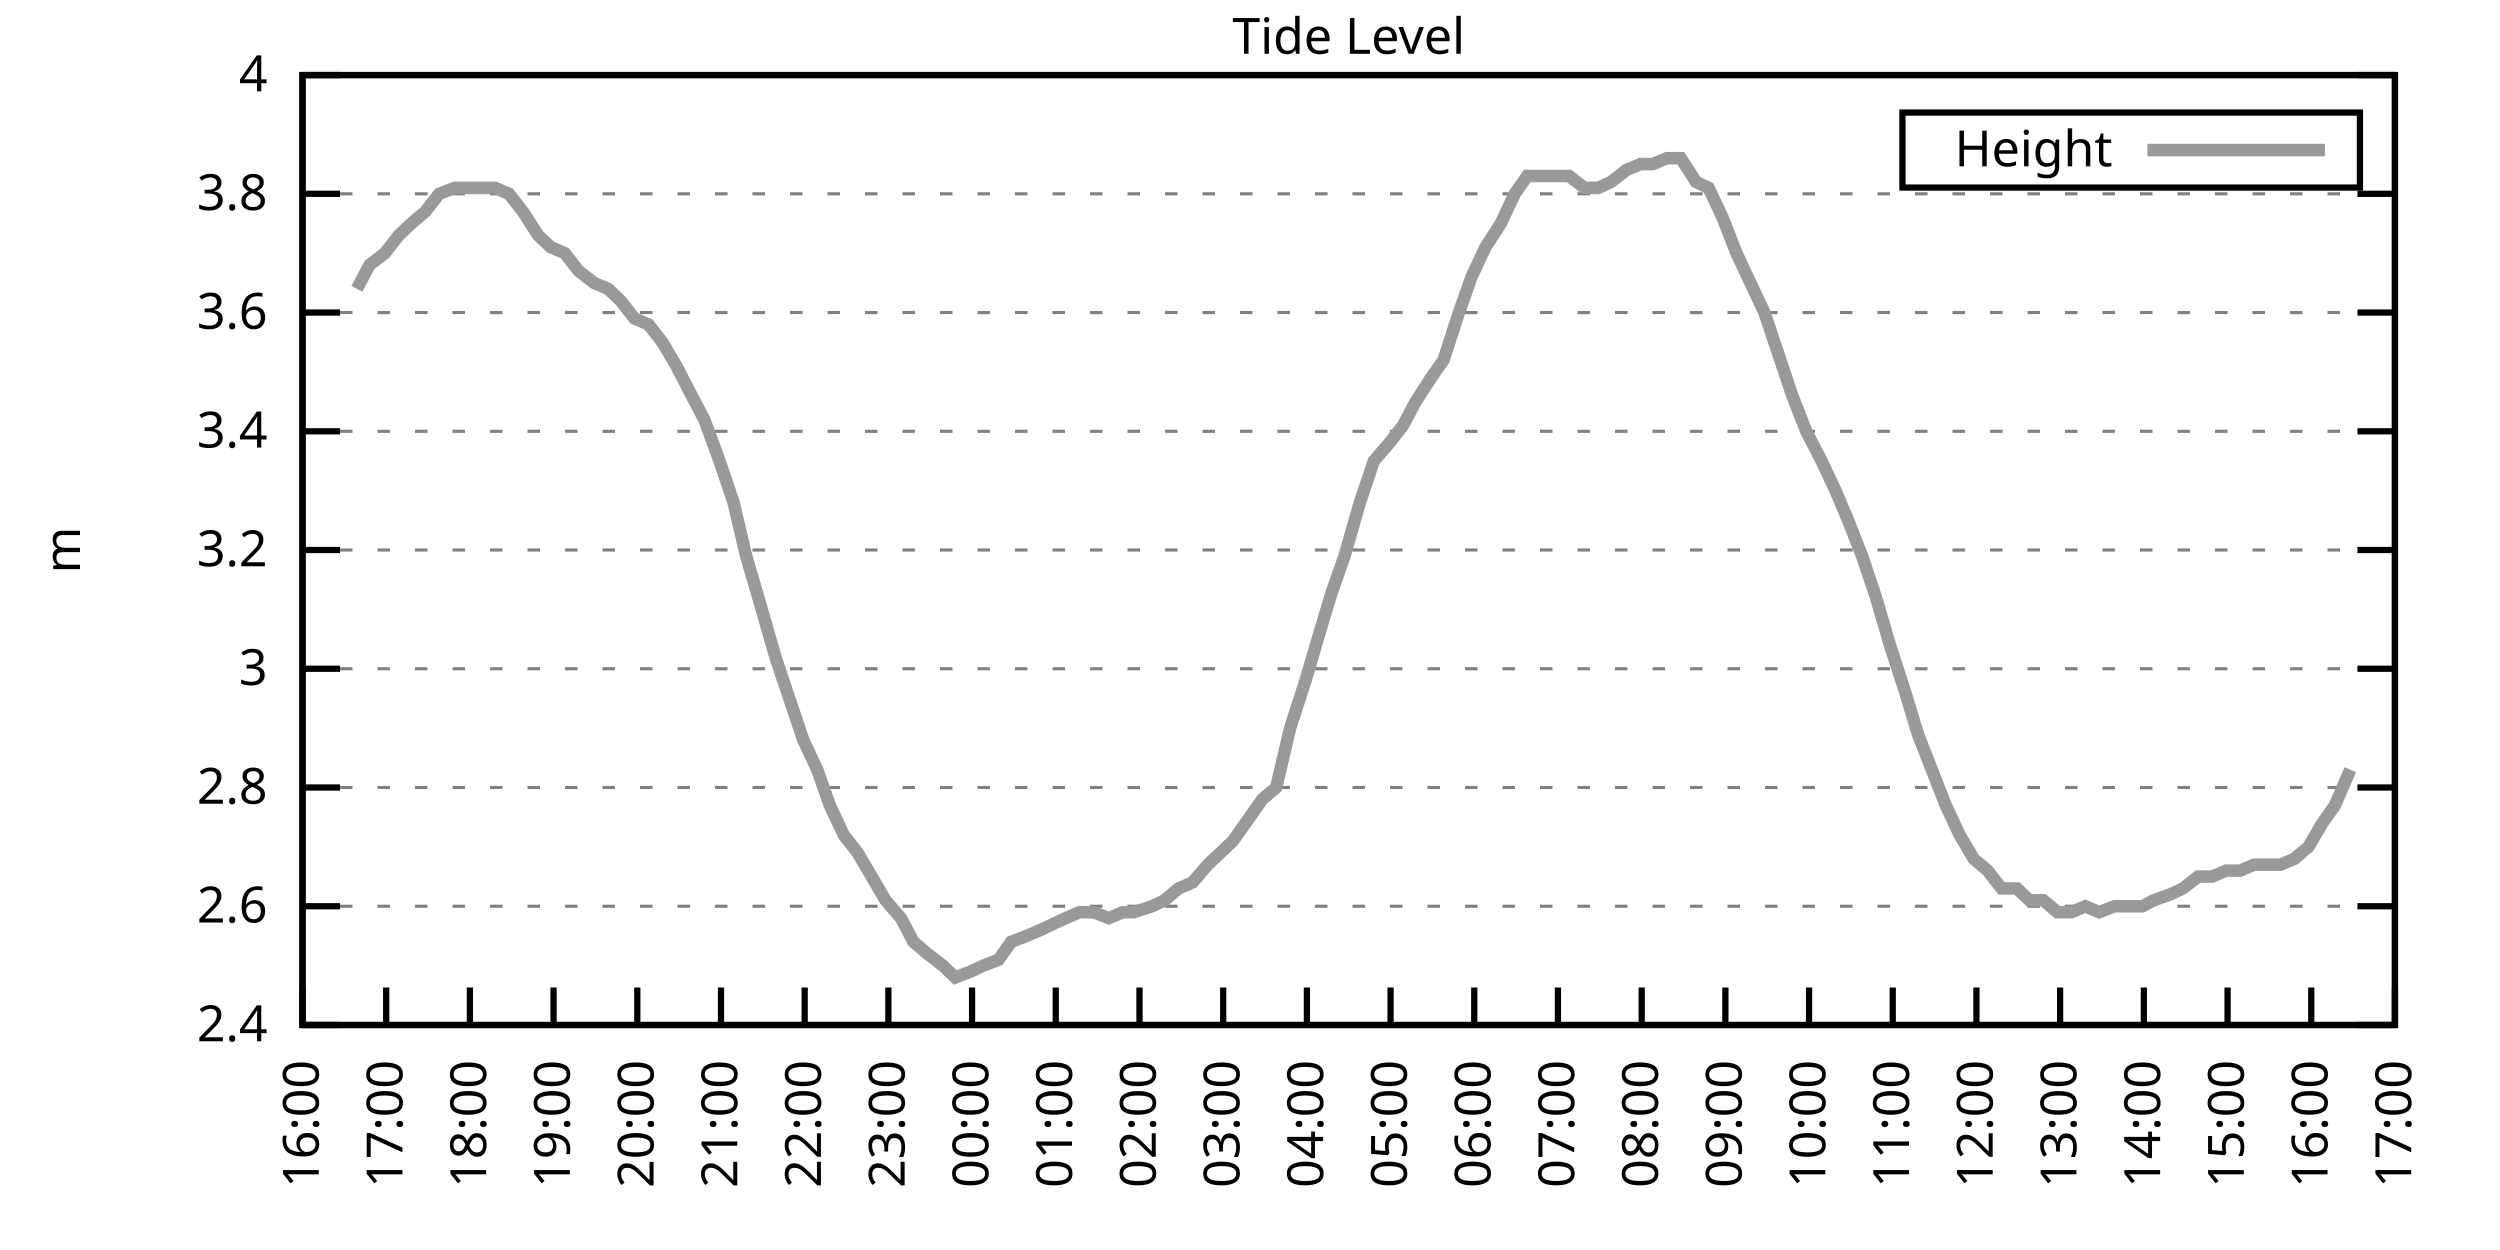
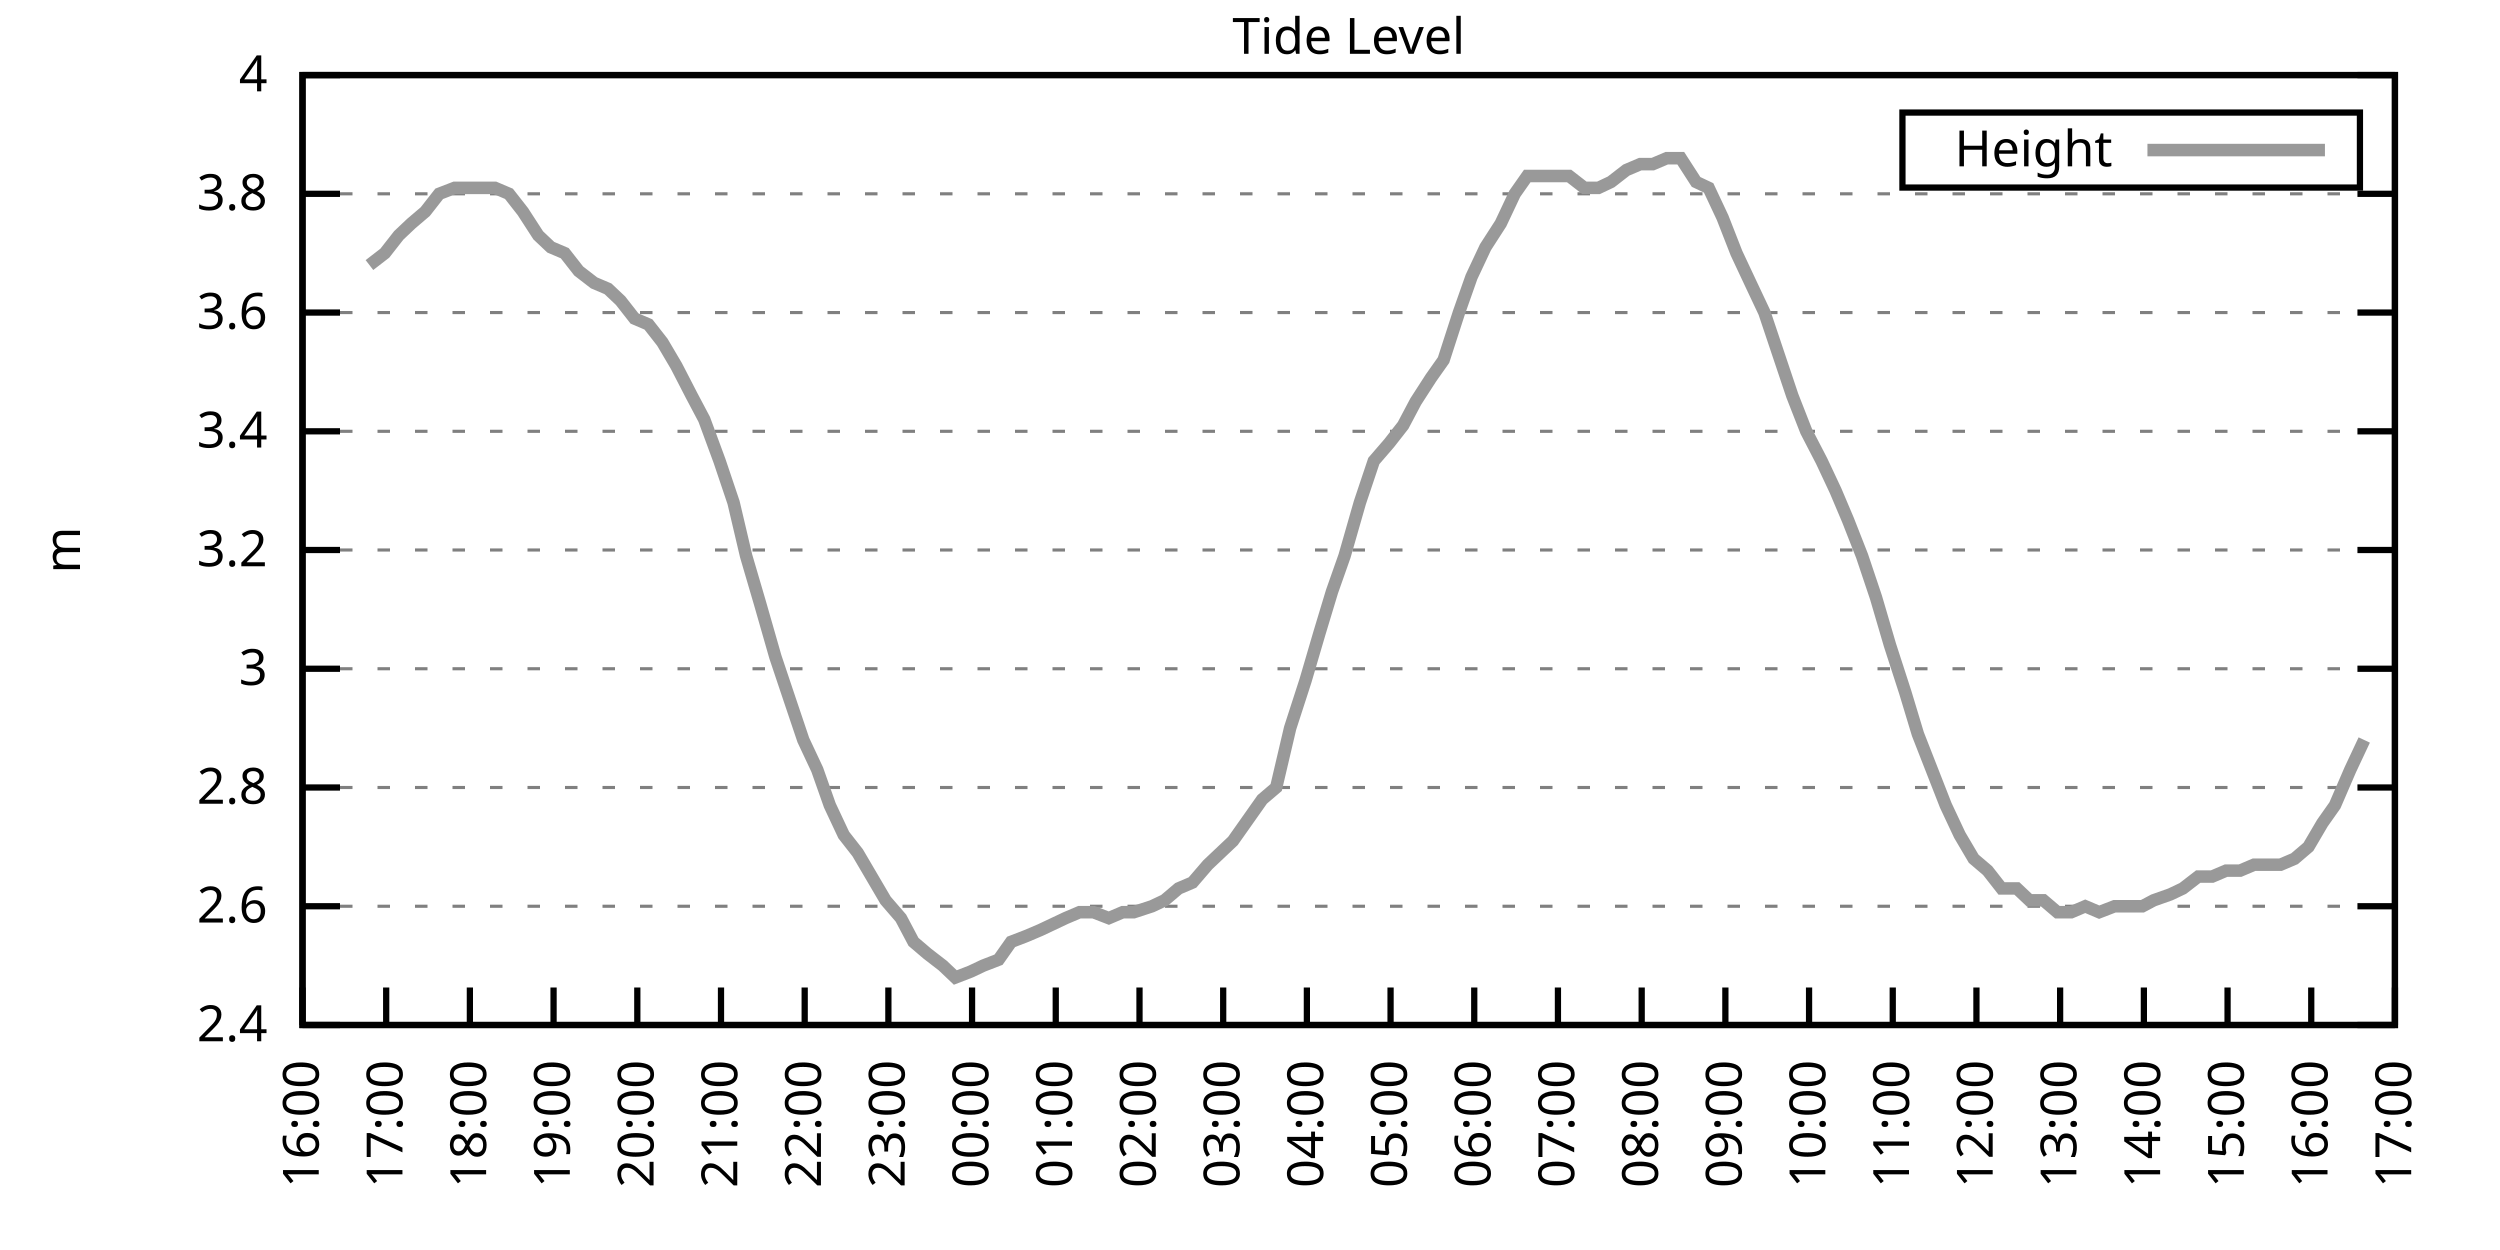
<svg xmlns="http://www.w3.org/2000/svg" xmlns:xlink="http://www.w3.org/1999/xlink" width="400" height="200" viewBox="0 0 400 200">
  <g id="gnuplot_canvas">
    <rect x="0" y="0" width="400" height="200" fill="none" />
    <defs>
      <circle id="gpDot" r="0.5" stroke-width="0.5" stroke="currentColor" />
      <path id="gpPt0" stroke-width="0.333" stroke="currentColor" d="M-1,0 h2 M0,-1 v2" />
      <path id="gpPt1" stroke-width="0.333" stroke="currentColor" d="M-1,-1 L1,1 M1,-1 L-1,1" />
      <path id="gpPt2" stroke-width="0.333" stroke="currentColor" d="M-1,0 L1,0 M0,-1 L0,1 M-1,-1 L1,1 M-1,1 L1,-1" />
      <rect id="gpPt3" stroke-width="0.333" stroke="currentColor" x="-1" y="-1" width="2" height="2" />
      <rect id="gpPt4" stroke-width="0.333" stroke="currentColor" fill="currentColor" x="-1" y="-1" width="2" height="2" />
      <circle id="gpPt5" stroke-width="0.333" stroke="currentColor" cx="0" cy="0" r="1" />
      <use xlink:href="#gpPt5" id="gpPt6" fill="currentColor" stroke="none" />
      <path id="gpPt7" stroke-width="0.333" stroke="currentColor" d="M0,-1.33 L-1.33,0.67 L1.33,0.67 z" />
      <use xlink:href="#gpPt7" id="gpPt8" fill="currentColor" stroke="none" />
      <use xlink:href="#gpPt7" id="gpPt9" stroke="currentColor" transform="rotate(180)" />
      <use xlink:href="#gpPt9" id="gpPt10" fill="currentColor" stroke="none" />
      <use xlink:href="#gpPt3" id="gpPt11" stroke="currentColor" transform="rotate(45)" />
      <use xlink:href="#gpPt11" id="gpPt12" fill="currentColor" stroke="none" />
      <path id="gpPt13" stroke-width="0.333" stroke="currentColor" d="M0,1.330 L1.265,0.411 L0.782,-1.067 L-0.782,-1.076 L-1.265,0.411 z" />
      <use xlink:href="#gpPt13" id="gpPt14" fill="currentColor" stroke="none" />
      <filter id="textbox" filterUnits="objectBoundingBox" x="0" y="0" height="1" width="1">
        <feFlood flood-color="white" flood-opacity="1" result="bgnd" />
        <feComposite in="SourceGraphic" in2="bgnd" operator="atop" />
      </filter>
      <filter id="greybox" filterUnits="objectBoundingBox" x="0" y="0" height="1" width="1">
        <feFlood flood-color="lightgrey" flood-opacity="1" result="grey" />
        <feComposite in="SourceGraphic" in2="grey" operator="atop" />
      </filter>
    </defs>
    <g fill="none" color="white" stroke="currentColor" stroke-width="1.00" stroke-linecap="butt" stroke-linejoin="miter">
</g>
    <g fill="none" color="black" stroke="currentColor" stroke-width="1.00" stroke-linecap="butt" stroke-linejoin="miter">
      <g stroke="none" shape-rendering="crispEdges">
        <polygon fill="rgb(255, 255, 255)" points="48.40,164.00 383.18,164.00 383.18,12.02 48.40,12.02 " />
      </g>
    </g>
    <g fill="none" color="black" stroke="currentColor" stroke-width="1.00" stroke-linecap="butt" stroke-linejoin="miter">
</g>
    <g fill="none" color="black" stroke="black" stroke-width="0.50" stroke-linecap="butt" stroke-linejoin="miter">
</g>
    <g fill="none" color="gray" stroke="currentColor" stroke-width="0.50" stroke-linecap="butt" stroke-linejoin="miter">
      <path stroke="gray" stroke-dasharray="2,4" class="gridline" d="M48.40,164.00 L383.19,164.00  " />
    </g>
    <g fill="none" color="gray" stroke="gray" stroke-width="1.00" stroke-linecap="butt" stroke-linejoin="miter">
</g>
    <g fill="none" color="black" stroke="currentColor" stroke-width="1.00" stroke-linecap="butt" stroke-linejoin="miter">
      <path stroke="black" d="M48.40,164.00 L54.40,164.00 M383.19,164.00 L377.19,164.00  " />
      <g transform="translate(42.80,166.60)" stroke="none" fill="black" font-family="Sans" font-size="8.00" text-anchor="end">
        <text>
          <tspan font-family="Sans"> 2.4</tspan>
        </text>
      </g>
    </g>
    <g fill="none" color="black" stroke="currentColor" stroke-width="1.00" stroke-linecap="butt" stroke-linejoin="miter">
</g>
    <g fill="none" color="black" stroke="black" stroke-width="0.50" stroke-linecap="butt" stroke-linejoin="miter">
</g>
    <g fill="none" color="gray" stroke="currentColor" stroke-width="0.50" stroke-linecap="butt" stroke-linejoin="miter">
      <path stroke="gray" stroke-dasharray="2,4" class="gridline" d="M48.40,145.00 L383.19,145.00  " />
    </g>
    <g fill="none" color="gray" stroke="gray" stroke-width="1.00" stroke-linecap="butt" stroke-linejoin="miter">
</g>
    <g fill="none" color="black" stroke="currentColor" stroke-width="1.00" stroke-linecap="butt" stroke-linejoin="miter">
      <path stroke="black" d="M48.40,145.00 L54.40,145.00 M383.19,145.00 L377.19,145.00  " />
      <g transform="translate(42.80,147.60)" stroke="none" fill="black" font-family="Sans" font-size="8.00" text-anchor="end">
        <text>
          <tspan font-family="Sans"> 2.6</tspan>
        </text>
      </g>
    </g>
    <g fill="none" color="black" stroke="currentColor" stroke-width="1.00" stroke-linecap="butt" stroke-linejoin="miter">
</g>
    <g fill="none" color="black" stroke="black" stroke-width="0.50" stroke-linecap="butt" stroke-linejoin="miter">
</g>
    <g fill="none" color="gray" stroke="currentColor" stroke-width="0.50" stroke-linecap="butt" stroke-linejoin="miter">
      <path stroke="gray" stroke-dasharray="2,4" class="gridline" d="M48.40,126.00 L383.19,126.00  " />
    </g>
    <g fill="none" color="gray" stroke="gray" stroke-width="1.00" stroke-linecap="butt" stroke-linejoin="miter">
</g>
    <g fill="none" color="black" stroke="currentColor" stroke-width="1.00" stroke-linecap="butt" stroke-linejoin="miter">
      <path stroke="black" d="M48.40,126.00 L54.40,126.00 M383.19,126.00 L377.19,126.00  " />
      <g transform="translate(42.80,128.60)" stroke="none" fill="black" font-family="Sans" font-size="8.00" text-anchor="end">
        <text>
          <tspan font-family="Sans"> 2.8</tspan>
        </text>
      </g>
    </g>
    <g fill="none" color="black" stroke="currentColor" stroke-width="1.00" stroke-linecap="butt" stroke-linejoin="miter">
</g>
    <g fill="none" color="black" stroke="black" stroke-width="0.50" stroke-linecap="butt" stroke-linejoin="miter">
</g>
    <g fill="none" color="gray" stroke="currentColor" stroke-width="0.50" stroke-linecap="butt" stroke-linejoin="miter">
      <path stroke="gray" stroke-dasharray="2,4" class="gridline" d="M48.40,107.00 L383.19,107.00  " />
    </g>
    <g fill="none" color="gray" stroke="gray" stroke-width="1.00" stroke-linecap="butt" stroke-linejoin="miter">
</g>
    <g fill="none" color="black" stroke="currentColor" stroke-width="1.00" stroke-linecap="butt" stroke-linejoin="miter">
      <path stroke="black" d="M48.40,107.00 L54.40,107.00 M383.19,107.00 L377.19,107.00  " />
      <g transform="translate(42.80,109.60)" stroke="none" fill="black" font-family="Sans" font-size="8.00" text-anchor="end">
        <text>
          <tspan font-family="Sans"> 3</tspan>
        </text>
      </g>
    </g>
    <g fill="none" color="black" stroke="currentColor" stroke-width="1.00" stroke-linecap="butt" stroke-linejoin="miter">
</g>
    <g fill="none" color="black" stroke="black" stroke-width="0.50" stroke-linecap="butt" stroke-linejoin="miter">
</g>
    <g fill="none" color="gray" stroke="currentColor" stroke-width="0.50" stroke-linecap="butt" stroke-linejoin="miter">
      <path stroke="gray" stroke-dasharray="2,4" class="gridline" d="M48.40,88.00 L383.19,88.00  " />
    </g>
    <g fill="none" color="gray" stroke="gray" stroke-width="1.00" stroke-linecap="butt" stroke-linejoin="miter">
</g>
    <g fill="none" color="black" stroke="currentColor" stroke-width="1.00" stroke-linecap="butt" stroke-linejoin="miter">
      <path stroke="black" d="M48.40,88.00 L54.40,88.00 M383.19,88.00 L377.19,88.00  " />
      <g transform="translate(42.80,90.60)" stroke="none" fill="black" font-family="Sans" font-size="8.00" text-anchor="end">
        <text>
          <tspan font-family="Sans"> 3.2</tspan>
        </text>
      </g>
    </g>
    <g fill="none" color="black" stroke="currentColor" stroke-width="1.00" stroke-linecap="butt" stroke-linejoin="miter">
</g>
    <g fill="none" color="black" stroke="black" stroke-width="0.50" stroke-linecap="butt" stroke-linejoin="miter">
</g>
    <g fill="none" color="gray" stroke="currentColor" stroke-width="0.50" stroke-linecap="butt" stroke-linejoin="miter">
      <path stroke="gray" stroke-dasharray="2,4" class="gridline" d="M48.40,69.01 L383.19,69.01  " />
    </g>
    <g fill="none" color="gray" stroke="gray" stroke-width="1.00" stroke-linecap="butt" stroke-linejoin="miter">
</g>
    <g fill="none" color="black" stroke="currentColor" stroke-width="1.00" stroke-linecap="butt" stroke-linejoin="miter">
      <path stroke="black" d="M48.40,69.01 L54.40,69.01 M383.19,69.01 L377.19,69.01  " />
      <g transform="translate(42.80,71.61)" stroke="none" fill="black" font-family="Sans" font-size="8.00" text-anchor="end">
        <text>
          <tspan font-family="Sans"> 3.4</tspan>
        </text>
      </g>
    </g>
    <g fill="none" color="black" stroke="currentColor" stroke-width="1.00" stroke-linecap="butt" stroke-linejoin="miter">
</g>
    <g fill="none" color="black" stroke="black" stroke-width="0.50" stroke-linecap="butt" stroke-linejoin="miter">
</g>
    <g fill="none" color="gray" stroke="currentColor" stroke-width="0.50" stroke-linecap="butt" stroke-linejoin="miter">
      <path stroke="gray" stroke-dasharray="2,4" class="gridline" d="M48.40,50.01 L383.19,50.01  " />
    </g>
    <g fill="none" color="gray" stroke="gray" stroke-width="1.00" stroke-linecap="butt" stroke-linejoin="miter">
</g>
    <g fill="none" color="black" stroke="currentColor" stroke-width="1.00" stroke-linecap="butt" stroke-linejoin="miter">
      <path stroke="black" d="M48.40,50.01 L54.40,50.01 M383.19,50.01 L377.19,50.01  " />
      <g transform="translate(42.80,52.61)" stroke="none" fill="black" font-family="Sans" font-size="8.00" text-anchor="end">
        <text>
          <tspan font-family="Sans"> 3.6</tspan>
        </text>
      </g>
    </g>
    <g fill="none" color="black" stroke="currentColor" stroke-width="1.00" stroke-linecap="butt" stroke-linejoin="miter">
</g>
    <g fill="none" color="black" stroke="black" stroke-width="0.50" stroke-linecap="butt" stroke-linejoin="miter">
</g>
    <g fill="none" color="gray" stroke="currentColor" stroke-width="0.50" stroke-linecap="butt" stroke-linejoin="miter">
      <path stroke="gray" stroke-dasharray="2,4" class="gridline" d="M48.40,31.01 L383.19,31.01  " />
    </g>
    <g fill="none" color="gray" stroke="gray" stroke-width="1.00" stroke-linecap="butt" stroke-linejoin="miter">
</g>
    <g fill="none" color="black" stroke="currentColor" stroke-width="1.00" stroke-linecap="butt" stroke-linejoin="miter">
      <path stroke="black" d="M48.40,31.01 L54.40,31.01 M383.19,31.01 L377.19,31.01  " />
      <g transform="translate(42.80,33.61)" stroke="none" fill="black" font-family="Sans" font-size="8.00" text-anchor="end">
        <text>
          <tspan font-family="Sans"> 3.8</tspan>
        </text>
      </g>
    </g>
    <g fill="none" color="black" stroke="currentColor" stroke-width="1.00" stroke-linecap="butt" stroke-linejoin="miter">
</g>
    <g fill="none" color="black" stroke="black" stroke-width="0.50" stroke-linecap="butt" stroke-linejoin="miter">
</g>
    <g fill="none" color="gray" stroke="currentColor" stroke-width="0.50" stroke-linecap="butt" stroke-linejoin="miter">
      <path stroke="gray" stroke-dasharray="2,4" class="gridline" d="M48.40,12.01 L383.19,12.01  " />
    </g>
    <g fill="none" color="gray" stroke="gray" stroke-width="1.00" stroke-linecap="butt" stroke-linejoin="miter">
</g>
    <g fill="none" color="black" stroke="currentColor" stroke-width="1.00" stroke-linecap="butt" stroke-linejoin="miter">
      <path stroke="black" d="M48.40,12.01 L54.40,12.01 M383.19,12.01 L377.19,12.01  " />
      <g transform="translate(42.80,14.61)" stroke="none" fill="black" font-family="Sans" font-size="8.00" text-anchor="end">
        <text>
          <tspan font-family="Sans"> 4</tspan>
        </text>
      </g>
    </g>
    <g fill="none" color="black" stroke="currentColor" stroke-width="1.00" stroke-linecap="butt" stroke-linejoin="miter">
      <path stroke="black" d="M48.40,164.00 L48.40,158.00  " />
      <g transform="translate(51.00,169.60) rotate(270.00)" stroke="none" fill="black" font-family="Sans" font-size="8.00" text-anchor="end">
        <text>
          <tspan font-family="Sans">16:00</tspan>
        </text>
      </g>
    </g>
    <g fill="none" color="black" stroke="currentColor" stroke-width="1.00" stroke-linecap="butt" stroke-linejoin="miter">
      <path stroke="black" d="M61.79,164.00 L61.79,158.00  " />
      <g transform="translate(64.39,169.60) rotate(270.00)" stroke="none" fill="black" font-family="Sans" font-size="8.00" text-anchor="end">
        <text>
          <tspan font-family="Sans">17:00</tspan>
        </text>
      </g>
    </g>
    <g fill="none" color="black" stroke="currentColor" stroke-width="1.00" stroke-linecap="butt" stroke-linejoin="miter">
      <path stroke="black" d="M75.18,164.00 L75.18,158.00  " />
      <g transform="translate(77.78,169.60) rotate(270.00)" stroke="none" fill="black" font-family="Sans" font-size="8.00" text-anchor="end">
        <text>
          <tspan font-family="Sans">18:00</tspan>
        </text>
      </g>
    </g>
    <g fill="none" color="black" stroke="currentColor" stroke-width="1.00" stroke-linecap="butt" stroke-linejoin="miter">
      <path stroke="black" d="M88.57,164.00 L88.57,158.00  " />
      <g transform="translate(91.17,169.60) rotate(270.00)" stroke="none" fill="black" font-family="Sans" font-size="8.00" text-anchor="end">
        <text>
          <tspan font-family="Sans">19:00</tspan>
        </text>
      </g>
    </g>
    <g fill="none" color="black" stroke="currentColor" stroke-width="1.00" stroke-linecap="butt" stroke-linejoin="miter">
      <path stroke="black" d="M101.97,164.00 L101.97,158.00  " />
      <g transform="translate(104.57,169.60) rotate(270.00)" stroke="none" fill="black" font-family="Sans" font-size="8.00" text-anchor="end">
        <text>
          <tspan font-family="Sans">20:00</tspan>
        </text>
      </g>
    </g>
    <g fill="none" color="black" stroke="currentColor" stroke-width="1.00" stroke-linecap="butt" stroke-linejoin="miter">
      <path stroke="black" d="M115.36,164.00 L115.36,158.00  " />
      <g transform="translate(117.96,169.60) rotate(270.00)" stroke="none" fill="black" font-family="Sans" font-size="8.00" text-anchor="end">
        <text>
          <tspan font-family="Sans">21:00</tspan>
        </text>
      </g>
    </g>
    <g fill="none" color="black" stroke="currentColor" stroke-width="1.00" stroke-linecap="butt" stroke-linejoin="miter">
      <path stroke="black" d="M128.75,164.00 L128.75,158.00  " />
      <g transform="translate(131.35,169.60) rotate(270.00)" stroke="none" fill="black" font-family="Sans" font-size="8.00" text-anchor="end">
        <text>
          <tspan font-family="Sans">22:00</tspan>
        </text>
      </g>
    </g>
    <g fill="none" color="black" stroke="currentColor" stroke-width="1.00" stroke-linecap="butt" stroke-linejoin="miter">
      <path stroke="black" d="M142.14,164.00 L142.14,158.00  " />
      <g transform="translate(144.74,169.60) rotate(270.00)" stroke="none" fill="black" font-family="Sans" font-size="8.00" text-anchor="end">
        <text>
          <tspan font-family="Sans">23:00</tspan>
        </text>
      </g>
    </g>
    <g fill="none" color="black" stroke="currentColor" stroke-width="1.00" stroke-linecap="butt" stroke-linejoin="miter">
      <path stroke="black" d="M155.53,164.00 L155.53,158.00  " />
      <g transform="translate(158.13,169.60) rotate(270.00)" stroke="none" fill="black" font-family="Sans" font-size="8.00" text-anchor="end">
        <text>
          <tspan font-family="Sans">00:00</tspan>
        </text>
      </g>
    </g>
    <g fill="none" color="black" stroke="currentColor" stroke-width="1.00" stroke-linecap="butt" stroke-linejoin="miter">
      <path stroke="black" d="M168.92,164.00 L168.92,158.00  " />
      <g transform="translate(171.52,169.60) rotate(270.00)" stroke="none" fill="black" font-family="Sans" font-size="8.00" text-anchor="end">
        <text>
          <tspan font-family="Sans">01:00</tspan>
        </text>
      </g>
    </g>
    <g fill="none" color="black" stroke="currentColor" stroke-width="1.00" stroke-linecap="butt" stroke-linejoin="miter">
      <path stroke="black" d="M182.32,164.00 L182.32,158.00  " />
      <g transform="translate(184.92,169.60) rotate(270.00)" stroke="none" fill="black" font-family="Sans" font-size="8.00" text-anchor="end">
        <text>
          <tspan font-family="Sans">02:00</tspan>
        </text>
      </g>
    </g>
    <g fill="none" color="black" stroke="currentColor" stroke-width="1.00" stroke-linecap="butt" stroke-linejoin="miter">
      <path stroke="black" d="M195.71,164.00 L195.71,158.00  " />
      <g transform="translate(198.31,169.60) rotate(270.00)" stroke="none" fill="black" font-family="Sans" font-size="8.00" text-anchor="end">
        <text>
          <tspan font-family="Sans">03:00</tspan>
        </text>
      </g>
    </g>
    <g fill="none" color="black" stroke="currentColor" stroke-width="1.00" stroke-linecap="butt" stroke-linejoin="miter">
      <path stroke="black" d="M209.10,164.00 L209.10,158.00  " />
      <g transform="translate(211.70,169.60) rotate(270.00)" stroke="none" fill="black" font-family="Sans" font-size="8.00" text-anchor="end">
        <text>
          <tspan font-family="Sans">04:00</tspan>
        </text>
      </g>
    </g>
    <g fill="none" color="black" stroke="currentColor" stroke-width="1.00" stroke-linecap="butt" stroke-linejoin="miter">
      <path stroke="black" d="M222.49,164.00 L222.49,158.00  " />
      <g transform="translate(225.09,169.60) rotate(270.00)" stroke="none" fill="black" font-family="Sans" font-size="8.00" text-anchor="end">
        <text>
          <tspan font-family="Sans">05:00</tspan>
        </text>
      </g>
    </g>
    <g fill="none" color="black" stroke="currentColor" stroke-width="1.00" stroke-linecap="butt" stroke-linejoin="miter">
      <path stroke="black" d="M235.88,164.00 L235.88,158.00  " />
      <g transform="translate(238.48,169.60) rotate(270.00)" stroke="none" fill="black" font-family="Sans" font-size="8.00" text-anchor="end">
        <text>
          <tspan font-family="Sans">06:00</tspan>
        </text>
      </g>
    </g>
    <g fill="none" color="black" stroke="currentColor" stroke-width="1.00" stroke-linecap="butt" stroke-linejoin="miter">
      <path stroke="black" d="M249.27,164.00 L249.27,158.00  " />
      <g transform="translate(251.87,169.60) rotate(270.00)" stroke="none" fill="black" font-family="Sans" font-size="8.00" text-anchor="end">
        <text>
          <tspan font-family="Sans">07:00</tspan>
        </text>
      </g>
    </g>
    <g fill="none" color="black" stroke="currentColor" stroke-width="1.00" stroke-linecap="butt" stroke-linejoin="miter">
      <path stroke="black" d="M262.67,164.00 L262.67,158.00  " />
      <g transform="translate(265.27,169.60) rotate(270.00)" stroke="none" fill="black" font-family="Sans" font-size="8.00" text-anchor="end">
        <text>
          <tspan font-family="Sans">08:00</tspan>
        </text>
      </g>
    </g>
    <g fill="none" color="black" stroke="currentColor" stroke-width="1.00" stroke-linecap="butt" stroke-linejoin="miter">
      <path stroke="black" d="M276.06,164.00 L276.06,158.00  " />
      <g transform="translate(278.66,169.60) rotate(270.00)" stroke="none" fill="black" font-family="Sans" font-size="8.00" text-anchor="end">
        <text>
          <tspan font-family="Sans">09:00</tspan>
        </text>
      </g>
    </g>
    <g fill="none" color="black" stroke="currentColor" stroke-width="1.00" stroke-linecap="butt" stroke-linejoin="miter">
      <path stroke="black" d="M289.45,164.00 L289.45,158.00  " />
      <g transform="translate(292.05,169.60) rotate(270.00)" stroke="none" fill="black" font-family="Sans" font-size="8.00" text-anchor="end">
        <text>
          <tspan font-family="Sans">10:00</tspan>
        </text>
      </g>
    </g>
    <g fill="none" color="black" stroke="currentColor" stroke-width="1.00" stroke-linecap="butt" stroke-linejoin="miter">
      <path stroke="black" d="M302.84,164.00 L302.84,158.00  " />
      <g transform="translate(305.44,169.60) rotate(270.00)" stroke="none" fill="black" font-family="Sans" font-size="8.00" text-anchor="end">
        <text>
          <tspan font-family="Sans">11:00</tspan>
        </text>
      </g>
    </g>
    <g fill="none" color="black" stroke="currentColor" stroke-width="1.00" stroke-linecap="butt" stroke-linejoin="miter">
      <path stroke="black" d="M316.23,164.00 L316.23,158.00  " />
      <g transform="translate(318.83,169.60) rotate(270.00)" stroke="none" fill="black" font-family="Sans" font-size="8.00" text-anchor="end">
        <text>
          <tspan font-family="Sans">12:00</tspan>
        </text>
      </g>
    </g>
    <g fill="none" color="black" stroke="currentColor" stroke-width="1.00" stroke-linecap="butt" stroke-linejoin="miter">
      <path stroke="black" d="M329.62,164.00 L329.62,158.00  " />
      <g transform="translate(332.22,169.60) rotate(270.00)" stroke="none" fill="black" font-family="Sans" font-size="8.00" text-anchor="end">
        <text>
          <tspan font-family="Sans">13:00</tspan>
        </text>
      </g>
    </g>
    <g fill="none" color="black" stroke="currentColor" stroke-width="1.00" stroke-linecap="butt" stroke-linejoin="miter">
      <path stroke="black" d="M343.02,164.00 L343.02,158.00  " />
      <g transform="translate(345.62,169.60) rotate(270.00)" stroke="none" fill="black" font-family="Sans" font-size="8.00" text-anchor="end">
        <text>
          <tspan font-family="Sans">14:00</tspan>
        </text>
      </g>
    </g>
    <g fill="none" color="black" stroke="currentColor" stroke-width="1.00" stroke-linecap="butt" stroke-linejoin="miter">
      <path stroke="black" d="M356.41,164.00 L356.41,158.00  " />
      <g transform="translate(359.01,169.60) rotate(270.00)" stroke="none" fill="black" font-family="Sans" font-size="8.00" text-anchor="end">
        <text>
          <tspan font-family="Sans">15:00</tspan>
        </text>
      </g>
    </g>
    <g fill="none" color="black" stroke="currentColor" stroke-width="1.00" stroke-linecap="butt" stroke-linejoin="miter">
      <path stroke="black" d="M369.80,164.00 L369.80,158.00  " />
      <g transform="translate(372.40,169.60) rotate(270.00)" stroke="none" fill="black" font-family="Sans" font-size="8.00" text-anchor="end">
        <text>
          <tspan font-family="Sans">16:00</tspan>
        </text>
      </g>
    </g>
    <g fill="none" color="black" stroke="currentColor" stroke-width="1.00" stroke-linecap="butt" stroke-linejoin="miter">
      <path stroke="black" d="M383.19,164.00 L383.19,158.00  " />
      <g transform="translate(385.79,169.60) rotate(270.00)" stroke="none" fill="black" font-family="Sans" font-size="8.00" text-anchor="end">
        <text>
          <tspan font-family="Sans">17:00</tspan>
        </text>
      </g>
    </g>
    <g fill="none" color="black" stroke="currentColor" stroke-width="1.00" stroke-linecap="butt" stroke-linejoin="miter">
</g>
    <g fill="none" color="black" stroke="currentColor" stroke-width="1.00" stroke-linecap="butt" stroke-linejoin="miter">
      <path stroke="black" d="M48.40,12.01 L48.40,164.00 L383.19,164.00 L383.19,12.01 L48.40,12.01 Z  " />
    </g>
    <g fill="none" color="black" stroke="currentColor" stroke-width="1.00" stroke-linecap="butt" stroke-linejoin="miter">
</g>
    <g fill="none" color="black" stroke="currentColor" stroke-width="1.00" stroke-linecap="butt" stroke-linejoin="miter">
      <path stroke="black" d="M304.39,30.01 L304.39,18.01 L377.59,18.01 L377.59,30.01 L304.39,30.01 Z  " />
    </g>
    <g id="Tide_level_plot_1">
      <g fill="none" color="white" stroke="black" stroke-width="2.00" stroke-linecap="butt" stroke-linejoin="miter">
</g>
      <g fill="none" color="black" stroke="currentColor" stroke-width="2.00" stroke-linecap="butt" stroke-linejoin="miter">
        <g transform="translate(337.99,26.61)" stroke="none" fill="black" font-family="Sans" font-size="8.00" text-anchor="end">
          <text>
            <tspan font-family="Sans">Height</tspan>
          </text>
        </g>
      </g>
      <g fill="none" color="black" stroke="currentColor" stroke-width="2.00" stroke-linecap="butt" stroke-linejoin="miter">
-         <path stroke="rgb(153, 153, 153)" d="M343.59,24.01 L371.99,24.01 M57.10,46.21 L59.11,42.41 L61.57,40.51 L63.80,37.66 L65.81,35.76 L68.04,33.86   L70.27,31.01 L72.73,30.06 L74.96,30.06 L76.97,30.06 L79.20,30.06 L81.43,31.01 L83.66,33.86 L86.12,37.66   L88.13,39.56 L90.36,40.51 L92.59,43.36 L95.05,45.26 L97.28,46.21 L99.29,48.11 L101.52,50.96 L103.75,51.91   L105.98,54.76 L108.22,58.56 L110.67,63.31 L112.68,67.11 L115.13,73.76 L117.37,80.41 L119.38,88.95 L121.61,96.55   L124.06,105.10 L126.29,111.75 L128.53,118.40 L130.76,123.15 L132.77,128.85 L135.00,133.60 L137.23,136.45 L139.46,140.25   L141.69,144.05 L144.15,146.90 L146.16,150.70 L148.39,152.60 L150.85,154.50 L152.85,156.40 L155.31,155.45 L157.32,154.50   L159.77,153.55 L161.78,150.70 L164.24,149.75 L166.47,148.80 L168.48,147.85 L170.49,146.90 L172.72,145.95 L174.95,145.95   L177.41,146.90 L179.64,145.95 L181.42,145.95 L184.32,145.00 L186.33,144.05 L188.57,142.15 L190.80,141.20 L193.25,138.35   L195.26,136.45 L197.27,134.55 L199.95,130.75 L201.96,127.90 L204.19,126.00 L206.42,116.50 L208.88,108.90 L211.11,101.30   L213.12,94.65 L215.13,88.95 L217.58,80.41 L219.81,73.76 L222.27,70.91 L224.50,68.06 L226.51,64.26 L228.96,60.46   L230.97,57.61 L233.43,50.01 L235.44,44.31 L237.67,39.56 L240.12,35.76 L242.36,31.01 L244.36,28.16 L246.60,28.16   L248.83,28.16 L251.06,28.16 L253.51,30.06 L255.75,30.06 L257.76,29.11 L260.21,27.21 L262.44,26.26 L264.45,26.26   L266.68,25.31 L268.92,25.31 L271.37,29.11 L273.38,30.06 L275.61,34.81 L277.84,40.51 L280.07,45.26 L282.31,50.01   L284.54,56.66 L286.77,63.31 L289.00,69.01 L291.46,73.76 L293.69,78.51 L295.70,83.26 L297.93,88.95 L300.16,95.60   L302.39,103.20 L304.85,110.80 L306.86,117.45 L309.09,123.15 L311.32,128.85 L313.55,133.60 L315.79,137.40 L318.02,139.30   L320.25,142.15 L322.70,142.15 L324.71,144.05 L326.95,144.05 L329.18,145.95 L331.41,145.95 L333.64,145.00 L335.87,145.95   L338.33,145.00 L340.56,145.00 L342.79,145.00 L344.58,144.05 L347.26,143.10 L349.26,142.15 L351.72,140.25 L353.95,140.25   L356.18,139.30 L358.42,139.30 L360.65,138.35 L362.66,138.35 L364.89,138.35 L367.12,137.40 L369.35,135.50 L371.58,131.70   L373.59,128.85 L376.05,123.15  " />
+         <path stroke="rgb(153, 153, 153)" d="M343.59,24.01 L371.99,24.01 M59.11,42.41 L61.57,40.51 L63.80,37.66 L65.81,35.76 L68.04,33.86 L70.27,31.01   L72.73,30.06 L74.96,30.06 L76.97,30.06 L79.20,30.06 L81.43,31.01 L83.66,33.86 L86.12,37.66 L88.13,39.56   L90.36,40.51 L92.59,43.36 L95.05,45.26 L97.28,46.21 L99.29,48.11 L101.52,50.96 L103.75,51.91 L105.98,54.76   L108.22,58.56 L110.67,63.31 L112.68,67.11 L115.13,73.76 L117.37,80.41 L119.38,88.95 L121.61,96.55 L124.06,105.10   L126.29,111.75 L128.53,118.40 L130.76,123.15 L132.77,128.85 L135.00,133.60 L137.23,136.45 L139.46,140.25 L141.69,144.05   L144.15,146.90 L146.16,150.70 L148.39,152.60 L150.85,154.50 L152.85,156.40 L155.31,155.45 L157.32,154.50 L159.77,153.55   L161.78,150.70 L164.24,149.75 L166.47,148.80 L168.48,147.85 L170.49,146.90 L172.72,145.95 L174.95,145.95 L177.41,146.90   L179.64,145.95 L181.42,145.95 L184.32,145.00 L186.33,144.05 L188.57,142.15 L190.80,141.20 L193.25,138.35 L195.26,136.45   L197.27,134.55 L199.95,130.75 L201.96,127.90 L204.19,126.00 L206.42,116.50 L208.88,108.90 L211.11,101.30 L213.12,94.65   L215.13,88.95 L217.58,80.41 L219.81,73.76 L222.27,70.91 L224.50,68.06 L226.51,64.26 L228.96,60.46 L230.97,57.61   L233.43,50.01 L235.44,44.31 L237.67,39.56 L240.12,35.76 L242.36,31.01 L244.36,28.16 L246.60,28.16 L248.83,28.16   L251.06,28.16 L253.51,30.06 L255.75,30.06 L257.76,29.11 L260.21,27.21 L262.44,26.26 L264.45,26.26 L266.68,25.31   L268.92,25.31 L271.37,29.11 L273.38,30.06 L275.61,34.81 L277.84,40.51 L280.07,45.26 L282.31,50.01 L284.54,56.66   L286.77,63.31 L289.00,69.01 L291.46,73.76 L293.69,78.51 L295.70,83.26 L297.93,88.95 L300.16,95.60 L302.39,103.20   L304.85,110.80 L306.86,117.45 L309.09,123.15 L311.32,128.85 L313.55,133.60 L315.79,137.40 L318.02,139.30 L320.25,142.15   L322.70,142.15 L324.71,144.05 L326.95,144.05 L329.18,145.95 L331.41,145.95 L333.64,145.00 L335.87,145.95 L338.33,145.00   L340.56,145.00 L342.79,145.00 L344.58,144.05 L347.26,143.10 L349.26,142.15 L351.72,140.25 L353.95,140.25 L356.18,139.30   L358.42,139.30 L360.65,138.35 L362.66,138.35 L364.89,138.35 L367.12,137.40 L369.35,135.50 L371.58,131.70 L373.59,128.85   L376.05,123.15 L378.28,118.40  " />
      </g>
    </g>
    <g fill="none" color="black" stroke="currentColor" stroke-width="2.00" stroke-linecap="butt" stroke-linejoin="miter">
</g>
    <g fill="none" color="black" stroke="black" stroke-width="1.00" stroke-linecap="butt" stroke-linejoin="miter">
</g>
    <g fill="none" color="black" stroke="currentColor" stroke-width="1.00" stroke-linecap="butt" stroke-linejoin="miter">
      <path stroke="black" d="M48.40,12.01 L48.40,164.00 L383.19,164.00 L383.19,12.01 L48.40,12.01 Z  " />
      <g transform="translate(12.80,88.01) rotate(270.00)" stroke="none" fill="black" font-family="Sans" font-size="8.00" text-anchor="middle">
        <text>
          <tspan font-family="Sans">m</tspan>
        </text>
      </g>
    </g>
    <g fill="none" color="black" stroke="currentColor" stroke-width="1.00" stroke-linecap="butt" stroke-linejoin="miter">
</g>
    <g fill="none" color="black" stroke="currentColor" stroke-width="1.00" stroke-linecap="butt" stroke-linejoin="miter">
      <g transform="translate(215.79,8.61)" stroke="none" fill="black" font-family="Sans" font-size="8.00" text-anchor="middle">
        <text>
          <tspan font-family="Sans">Tide Level</tspan>
        </text>
      </g>
    </g>
    <g fill="none" color="black" stroke="currentColor" stroke-width="1.00" stroke-linecap="butt" stroke-linejoin="miter">
</g>
  </g>
</svg>
